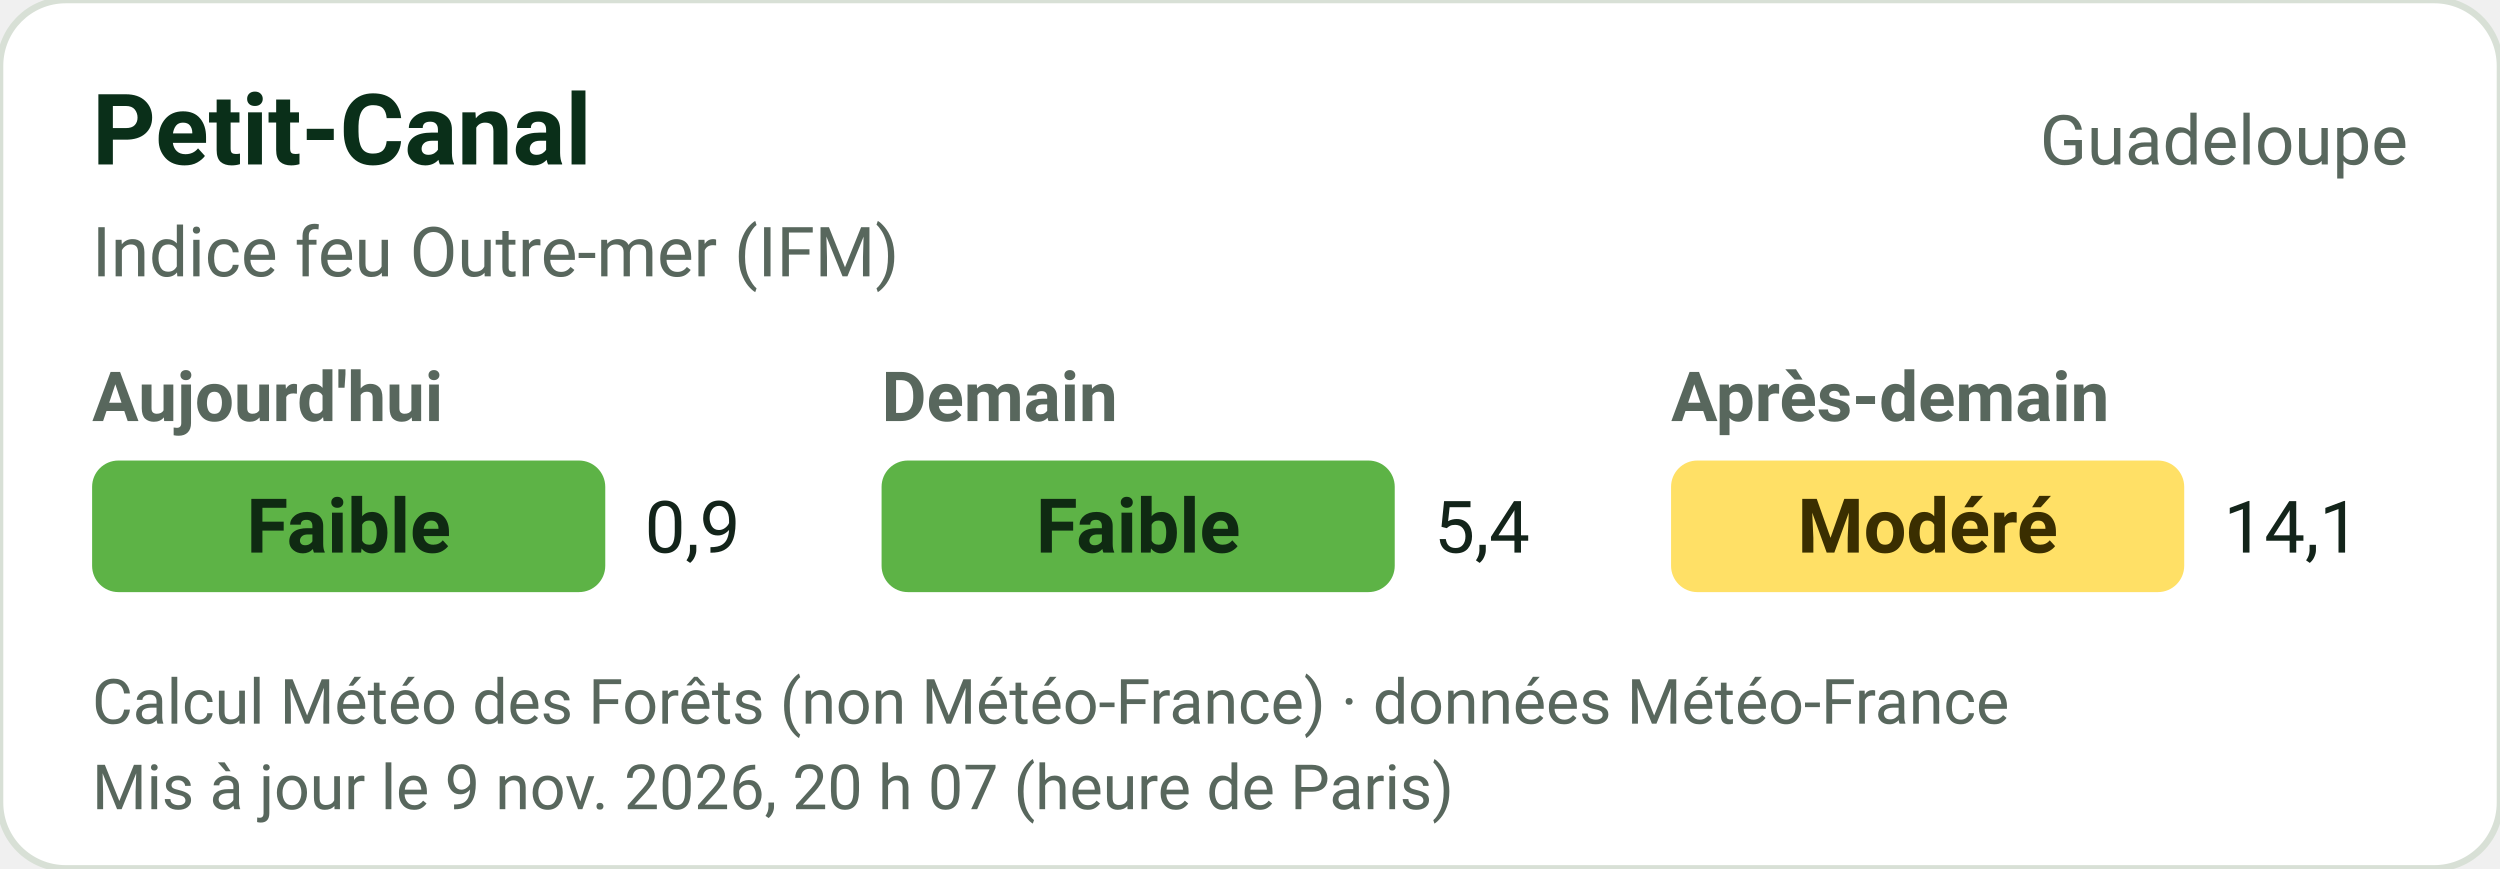
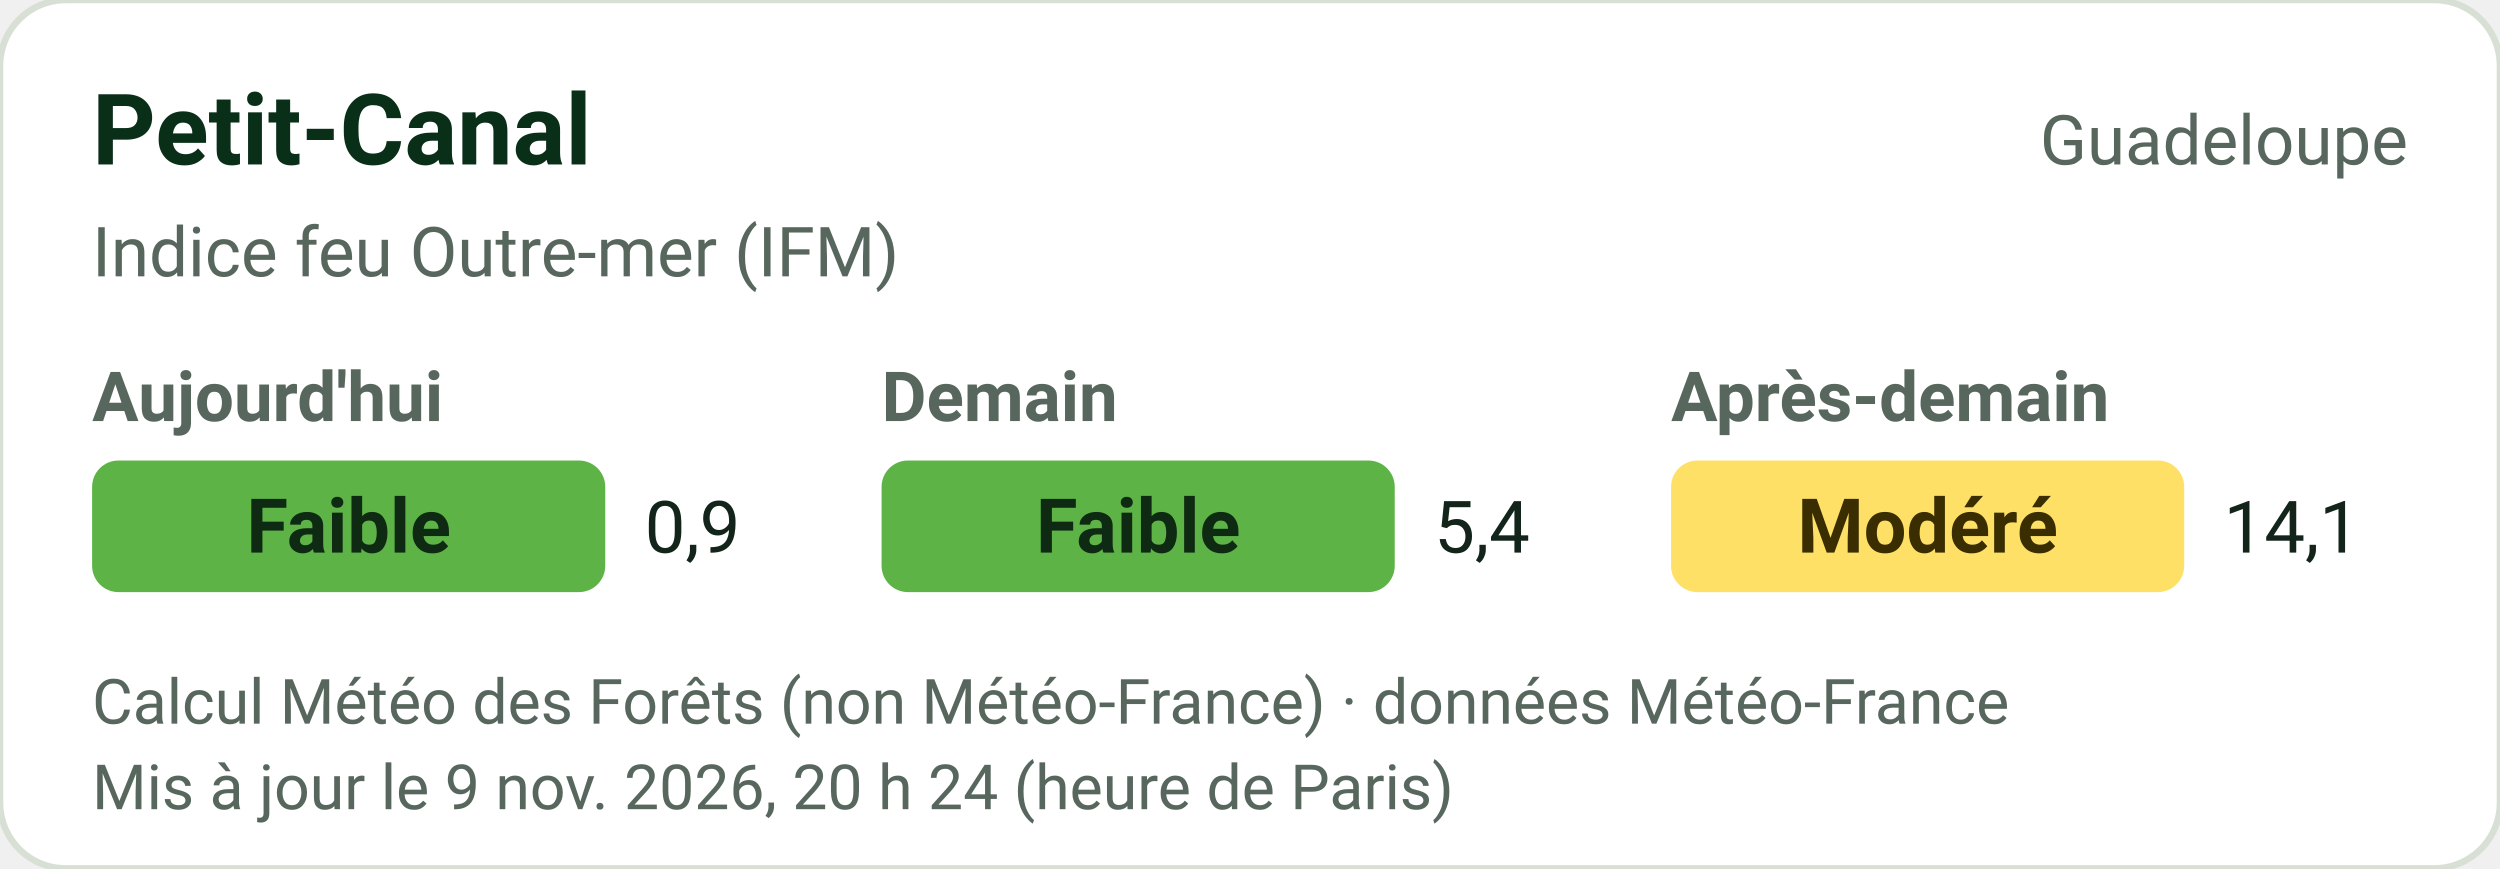
<svg xmlns="http://www.w3.org/2000/svg" width="380" height="132" viewBox="0 0 380 132" role="img" font-family="-apple-system,'Segoe UI',Roboto,Helvetica,Arial,sans-serif">
  <rect width="380" height="132" rx="10" fill="#FFFFFF" stroke="#D8E0D6" />
  <text x="14" y="25" font-size="15" font-weight="700" fill="#0A2F19">Petit-Canal</text>
  <text x="366" y="25" text-anchor="end" font-size="10.5" fill="#58675D">Guadeloupe</text>
  <text x="14" y="42" font-size="10.5" fill="#58675D">Indice feu Outre-mer (IFM)</text>
  <text x="14" y="64" font-size="10.5" font-weight="600" fill="#58675D">Aujourd'hui</text>
  <rect x="14" y="70" width="78" height="20" rx="4" fill="#5DB346" />
  <text x="53.0" y="84" text-anchor="middle" fill="#0F2A12" font-size="11.5" font-weight="700">Faible</text>
  <text x="98" y="84" font-size="11" fill="#13241A">0,9</text>
  <text x="134" y="64" font-size="10.5" font-weight="600" fill="#58675D">Demain</text>
  <rect x="134" y="70" width="78" height="20" rx="4" fill="#5DB346" />
  <text x="173.0" y="84" text-anchor="middle" fill="#0F2A12" font-size="11.5" font-weight="700">Faible</text>
  <text x="218" y="84" font-size="11" fill="#13241A">5,4</text>
  <text x="254" y="64" font-size="10.5" font-weight="600" fill="#58675D">Après-demain</text>
  <rect x="254" y="70" width="78" height="20" rx="4" fill="#FFE066" />
  <text x="293.0" y="84" text-anchor="middle" fill="#3A2E00" font-size="11.5" font-weight="700">Modéré</text>
  <text x="338" y="84" font-size="11" fill="#13241A">14,1</text>
  <text x="14" y="110" font-size="9.5" fill="#58675D">Calcul Météo des Forêts (non Météo-France) · données Météo-France</text>
-   <text x="14" y="123" font-size="9.5" fill="#58675D">Mis à jour le 9 nov. 2026, 20 h 07 (heure de Paris)</text>
+   <text x="14" y="123" font-size="9.5" fill="#58675D">Mis à jour le 9 nov. 2026, 20 h 24 (heure de Paris)</text>
</svg>
